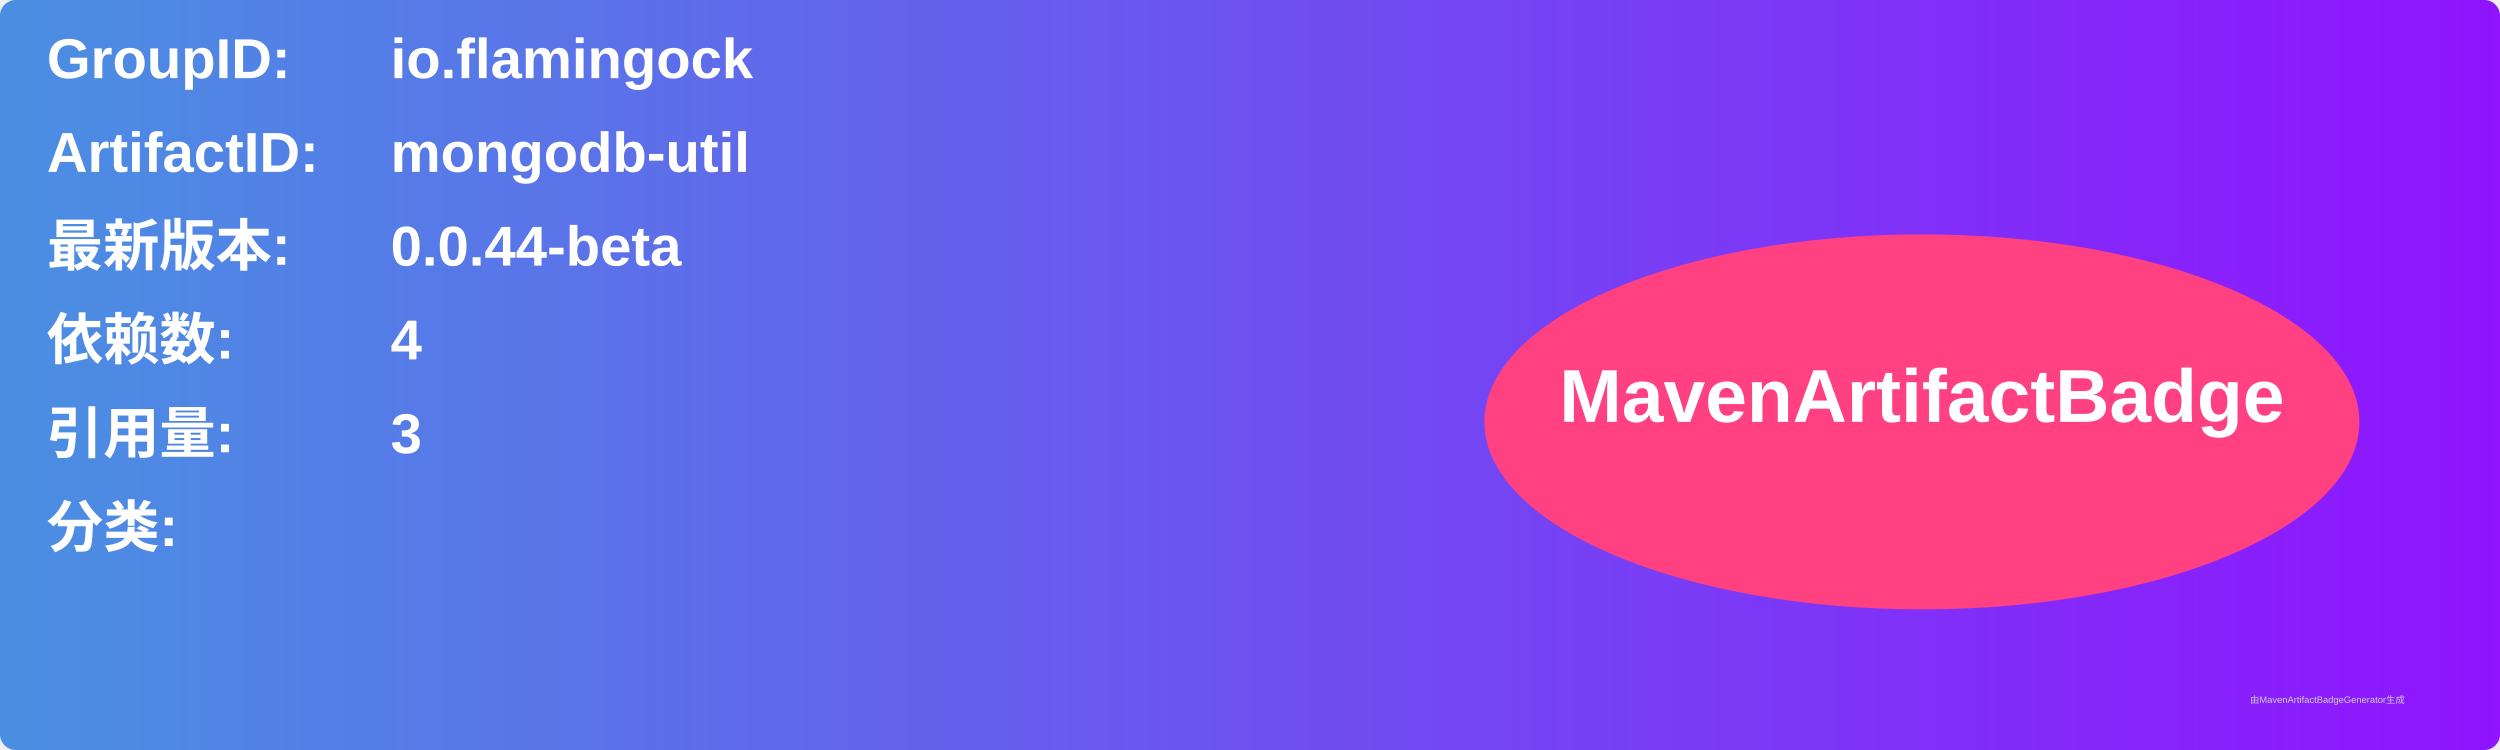
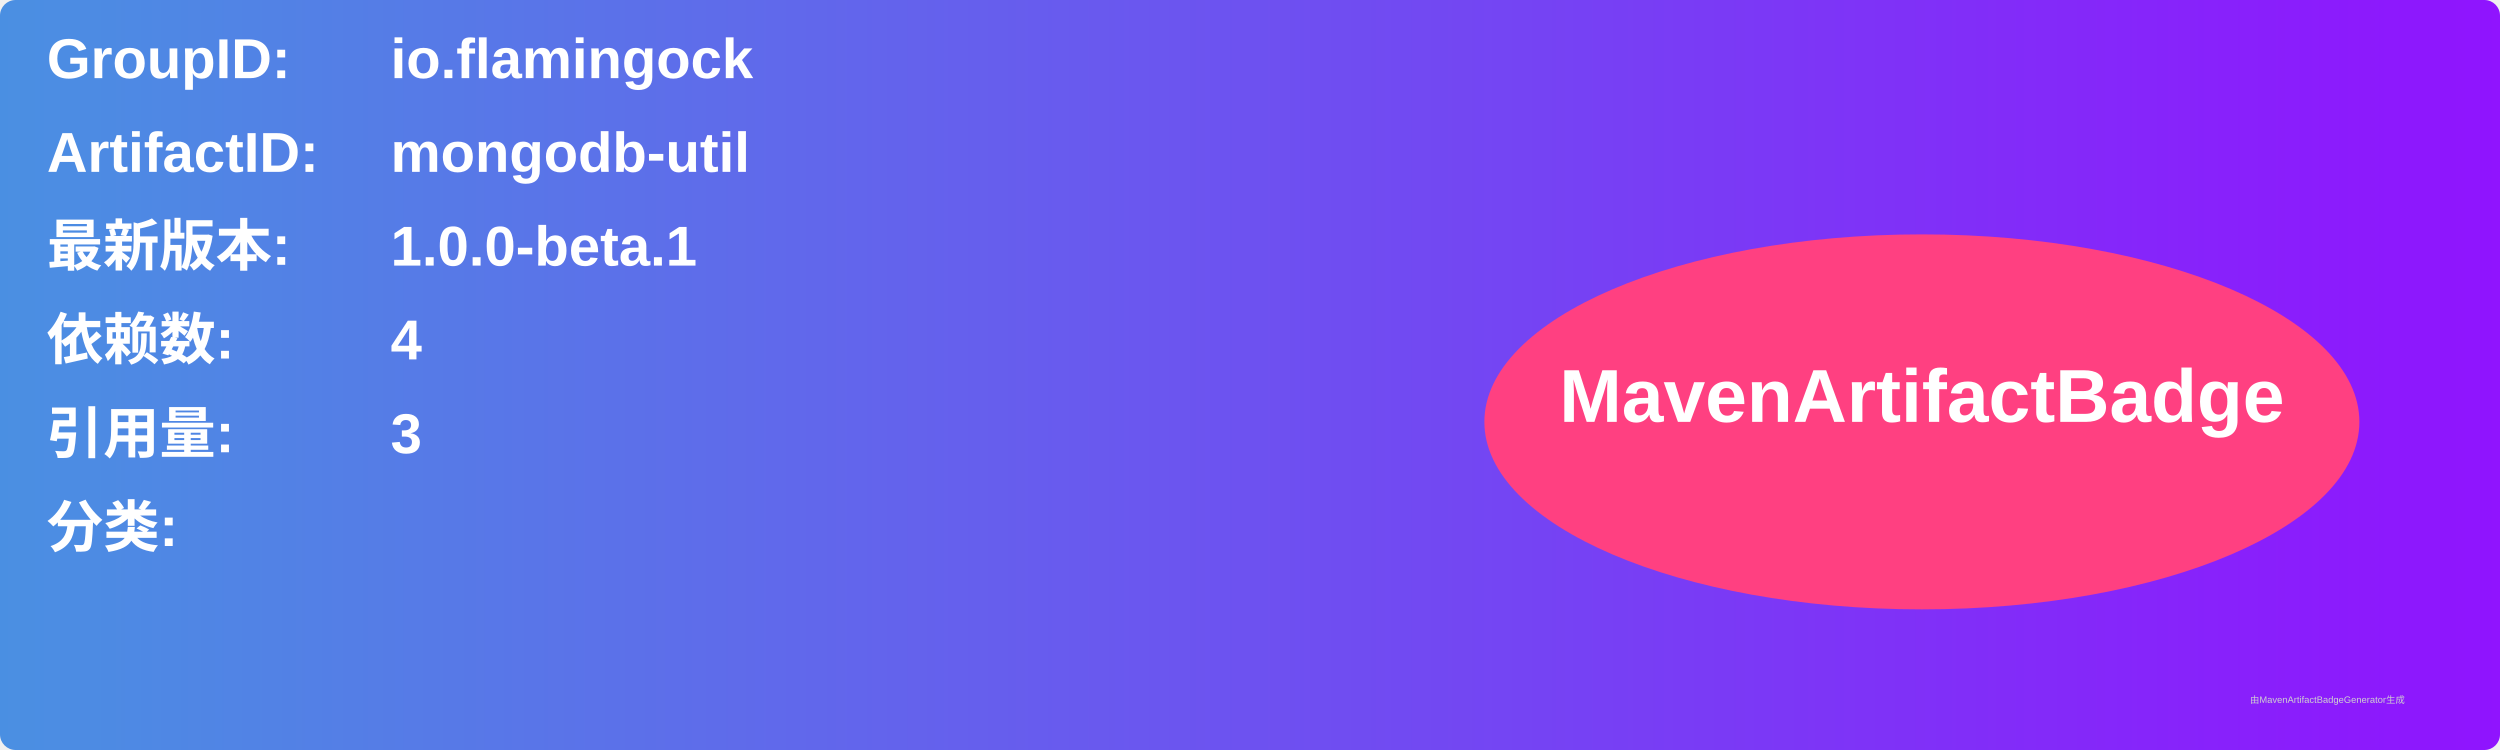
<svg xmlns="http://www.w3.org/2000/svg" width="800" height="240" viewBox="0 0 800 240">
  <linearGradient id="grad" x1="0%" y1="0%" x2="100%" y2="0%">
    <stop offset="0%" stop-color="#4a90e2" />
    <stop offset="100%" stop-color="#9013fe" />
  </linearGradient>
  <rect width="100%" height="100%" rx="5" ry="5" fill="url(#grad)" />
  <g transform="translate(15, 15)">
    <text x="0" y="10" font-family="Arial" font-size="18" fill="white" font-weight="bold" width="260">GroupID:</text>
    <text x="110" y="10" font-family="Arial" font-size="18" fill="white" font-weight="bold" width="460">io.flamingock</text>
    <text x="0" y="40" font-family="Arial" font-size="18" fill="white" font-weight="bold" width="260">ArtifactID:</text>
    <text x="110" y="40" font-family="Arial" font-size="18" fill="white" font-weight="bold" width="460">mongodb-util</text>
    <text x="0" y="70" font-family="Arial" font-size="18" fill="white" font-weight="bold">最新版本:</text>
    <text x="110" y="70" font-family="Arial" font-size="18" fill="white" font-weight="bold">
-       <tspan font-weight="bold">0.0.44-beta</tspan>
+       <tspan font-weight="bold">1.0.0-beta.1</tspan>
    </text>
    <text x="0" y="100" font-family="Arial" font-size="18" fill="white" font-weight="bold">依赖数: </text>
    <text x="110" y="100" font-family="Arial" font-size="18" fill="white">
      <tspan font-weight="bold">4</tspan>
    </text>
    <text x="0" y="130" font-family="Arial" font-size="18" fill="white" font-weight="bold">引用量: </text>
    <text x="110" y="130" font-family="Arial" font-size="18" fill="white">
      <tspan font-weight="bold">3</tspan>
    </text>
    <text x="0" y="160" font-family="Arial" font-size="18" fill="white" font-weight="bold">分类:</text>
    <text x="10" y="190" font-family="Arial" font-size="10" fill="white">
      <tspan font-weight="bold" />
    </text>
    <ellipse cx="600" cy="120" rx="140" ry="60" fill="#ff4081" />
    <text x="600" y="120" text-anchor="middle" font-family="Arial" font-size="24" fill="white" font-weight="bold">MavenArtifactBadge</text>
  </g>
  <text x="720" y="225" font-family="Arial" font-size="3" fill="#d0d0d0">由MavenArtifactBadgeGenerator生成</text>
</svg>
